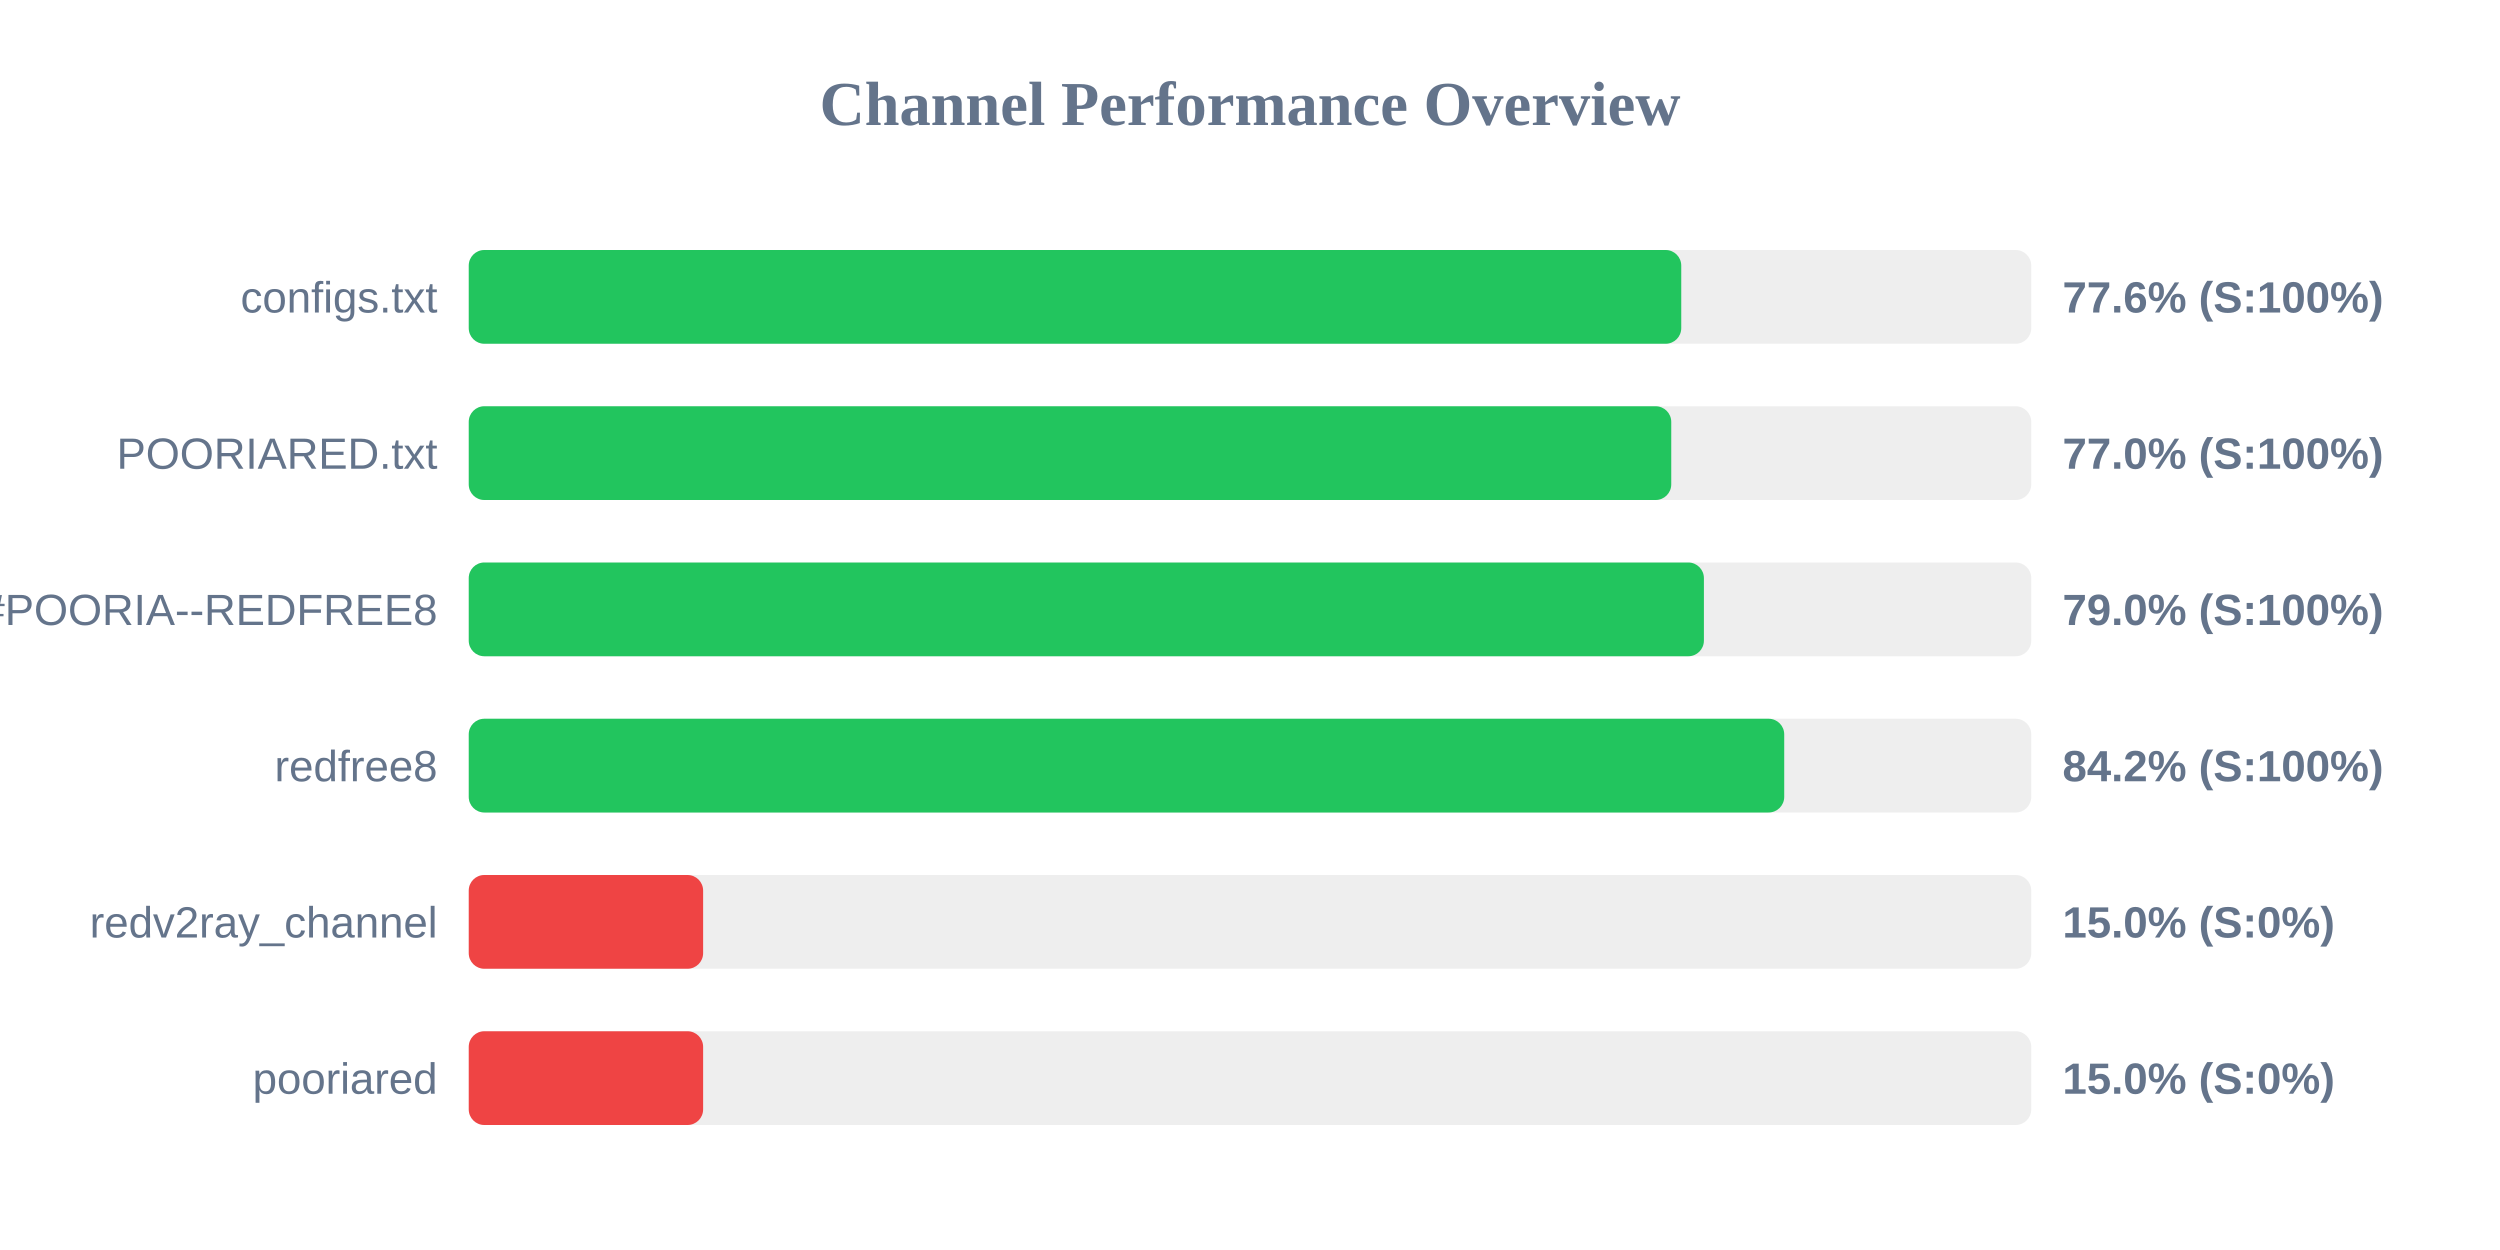
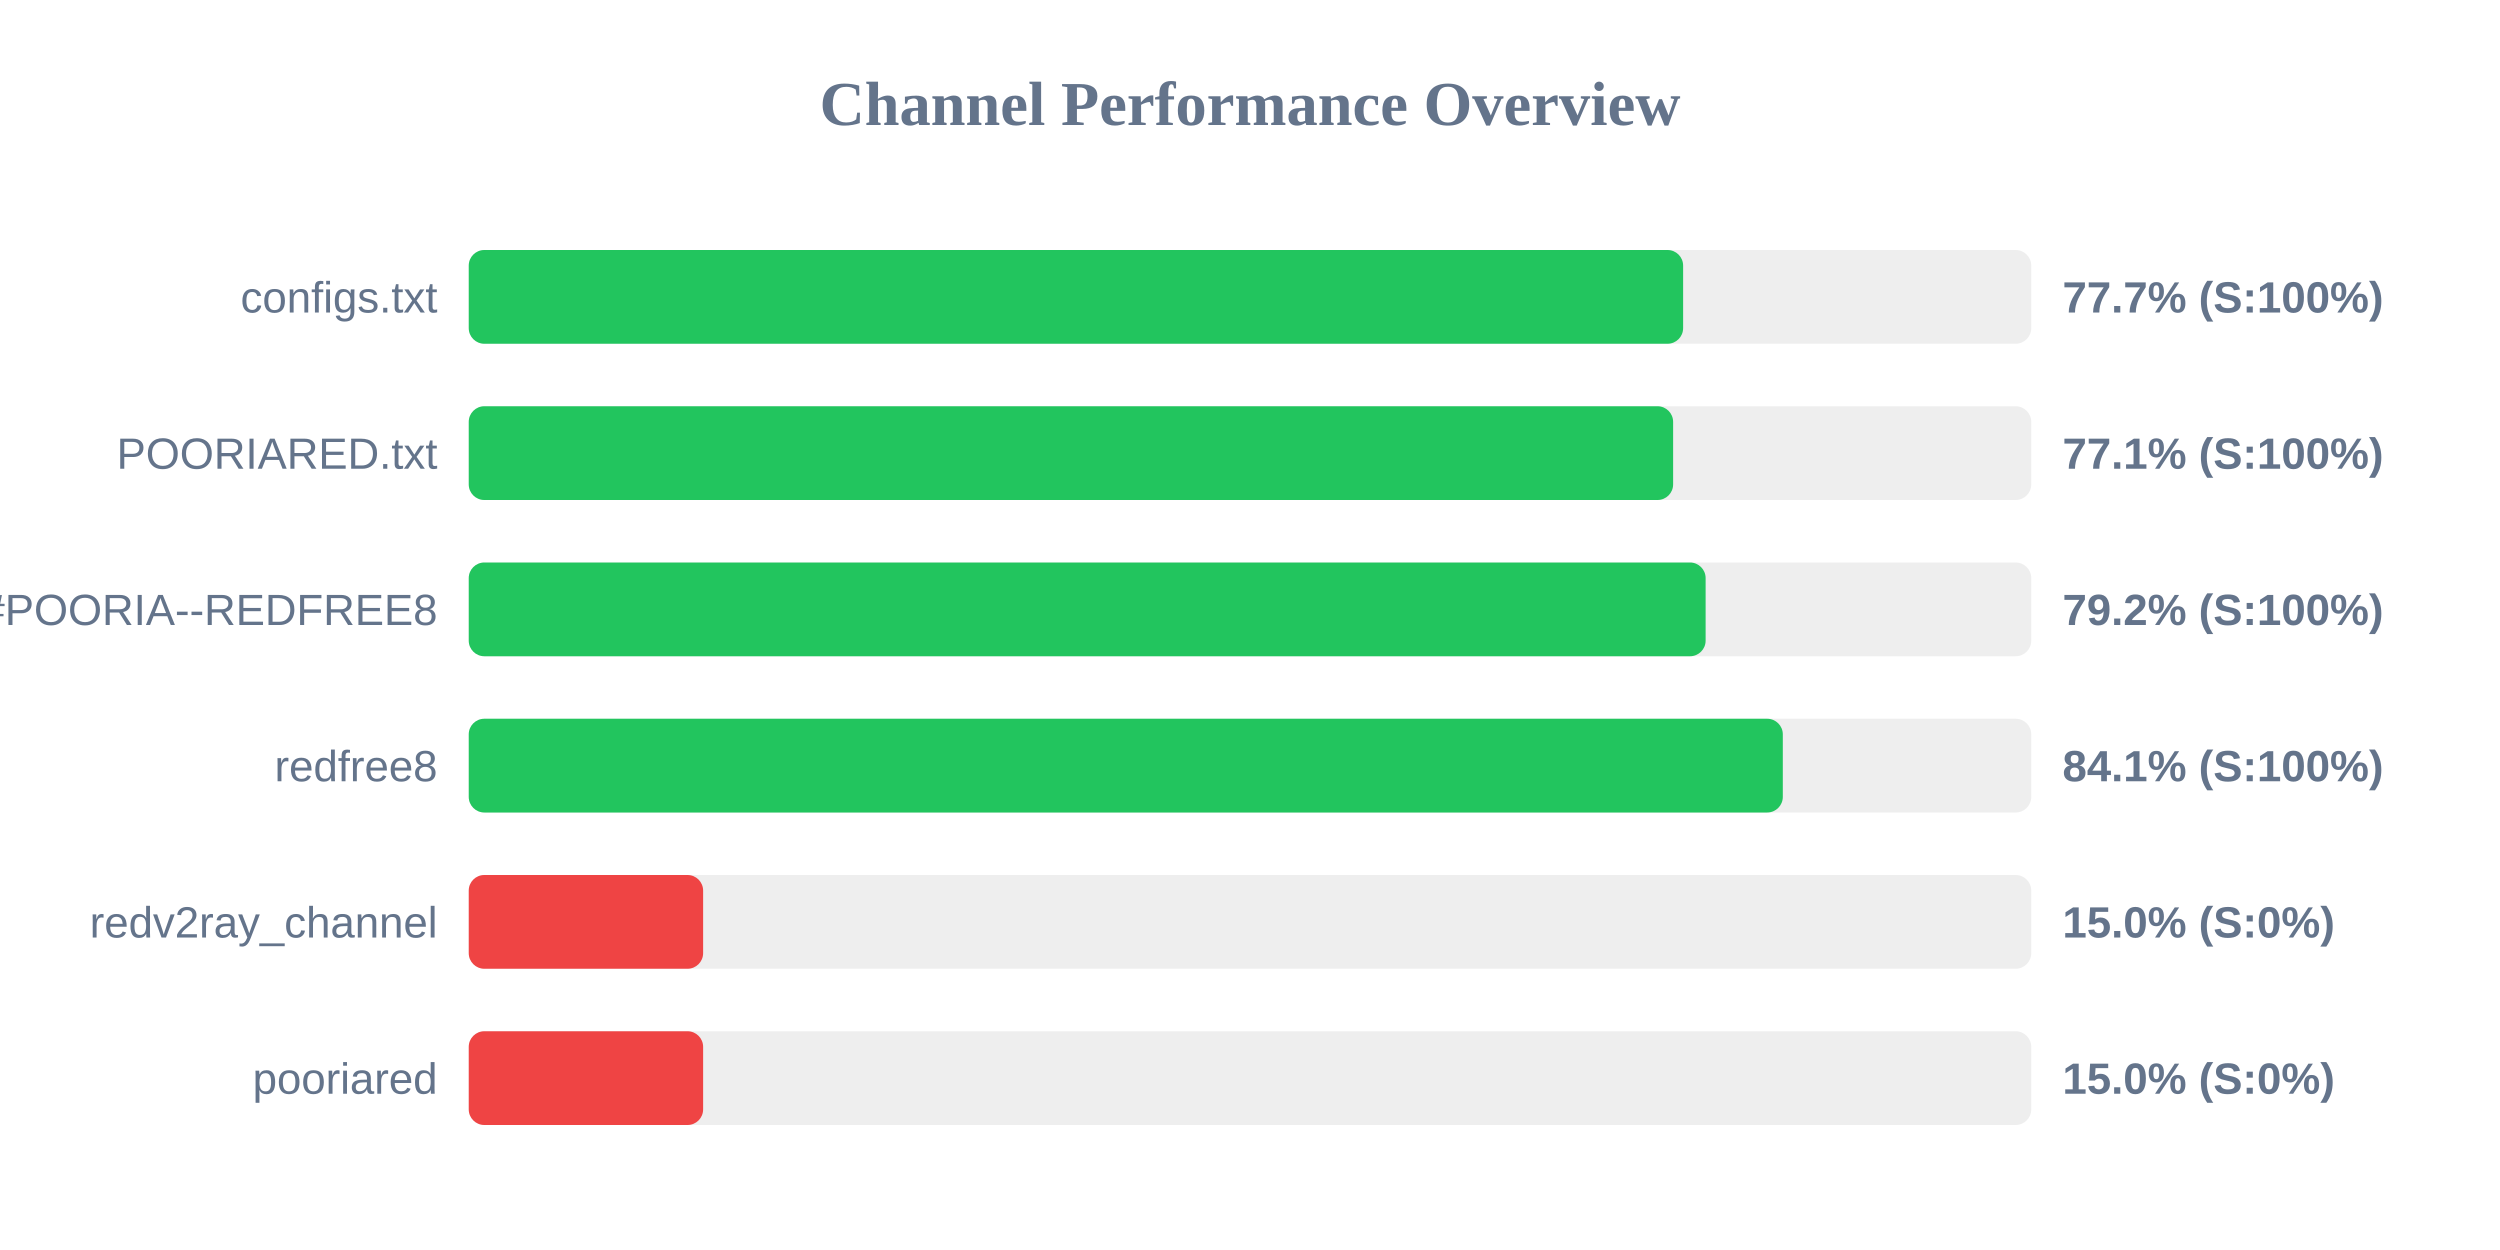
<svg xmlns="http://www.w3.org/2000/svg" width="800" height="400" version="1.1">
  <style>
        .row { font: 14px Arial; fill: #64748b; }
        .score { font: bold 14px Arial; fill: #64748b; }
    </style>
  <text x="400" y="40" text-anchor="middle" font-size="20px" font-weight="bold" fill="#64748b">Channel Performance Overview</text>
  <rect x="150" y="80" width="500" height="30" fill="#eee" rx="5" />
-   <rect x="150" y="80" width="388.0" height="30" fill="#22c55e" rx="5" />
+   <rect x="150" y="80" width="388.6" height="30" fill="#22c55e" rx="5" />
  <text x="140" y="100" text-anchor="end" class="row">configs.txt</text>
-   <text x="660" y="100" text-anchor="start" class="score">77.6% (S:100%)</text>
+   <text x="660" y="100" text-anchor="start" class="score">77.7% (S:100%)</text>
  <rect x="150" y="130" width="500" height="30" fill="#eee" rx="5" />
-   <rect x="150" y="130" width="384.8" height="30" fill="#22c55e" rx="5" />
+   <rect x="150" y="130" width="385.4" height="30" fill="#22c55e" rx="5" />
  <text x="140" y="150" text-anchor="end" class="row">POORIARED.txt</text>
-   <text x="660" y="150" text-anchor="start" class="score">77.0% (S:100%)</text>
+   <text x="660" y="150" text-anchor="start" class="score">77.1% (S:100%)</text>
  <rect x="150" y="180" width="500" height="30" fill="#eee" rx="5" />
-   <rect x="150" y="180" width="395.25" height="30" fill="#22c55e" rx="5" />
+   <rect x="150" y="180" width="395.8" height="30" fill="#22c55e" rx="5" />
  <text x="140" y="200" text-anchor="end" class="row">POORIA--REDFREE8.txt#POORIA--REDFREE8</text>
-   <text x="660" y="200" text-anchor="start" class="score">79.0% (S:100%)</text>
+   <text x="660" y="200" text-anchor="start" class="score">79.2% (S:100%)</text>
  <rect x="150" y="230" width="500" height="30" fill="#eee" rx="5" />
-   <rect x="150" y="230" width="420.95" height="30" fill="#22c55e" rx="5" />
+   <rect x="150" y="230" width="420.5" height="30" fill="#22c55e" rx="5" />
  <text x="140" y="250" text-anchor="end" class="row">redfree8</text>
-   <text x="660" y="250" text-anchor="start" class="score">84.2% (S:100%)</text>
+   <text x="660" y="250" text-anchor="start" class="score">84.1% (S:100%)</text>
  <rect x="150" y="280" width="500" height="30" fill="#eee" rx="5" />
  <rect x="150" y="280" width="75.0" height="30" fill="#ef4444" rx="5" />
  <text x="140" y="300" text-anchor="end" class="row">redv2ray_channel</text>
  <text x="660" y="300" text-anchor="start" class="score">15.0% (S:0%)</text>
  <rect x="150" y="330" width="500" height="30" fill="#eee" rx="5" />
  <rect x="150" y="330" width="75.0" height="30" fill="#ef4444" rx="5" />
  <text x="140" y="350" text-anchor="end" class="row">pooriared</text>
  <text x="660" y="350" text-anchor="start" class="score">15.0% (S:0%)</text>
</svg>
